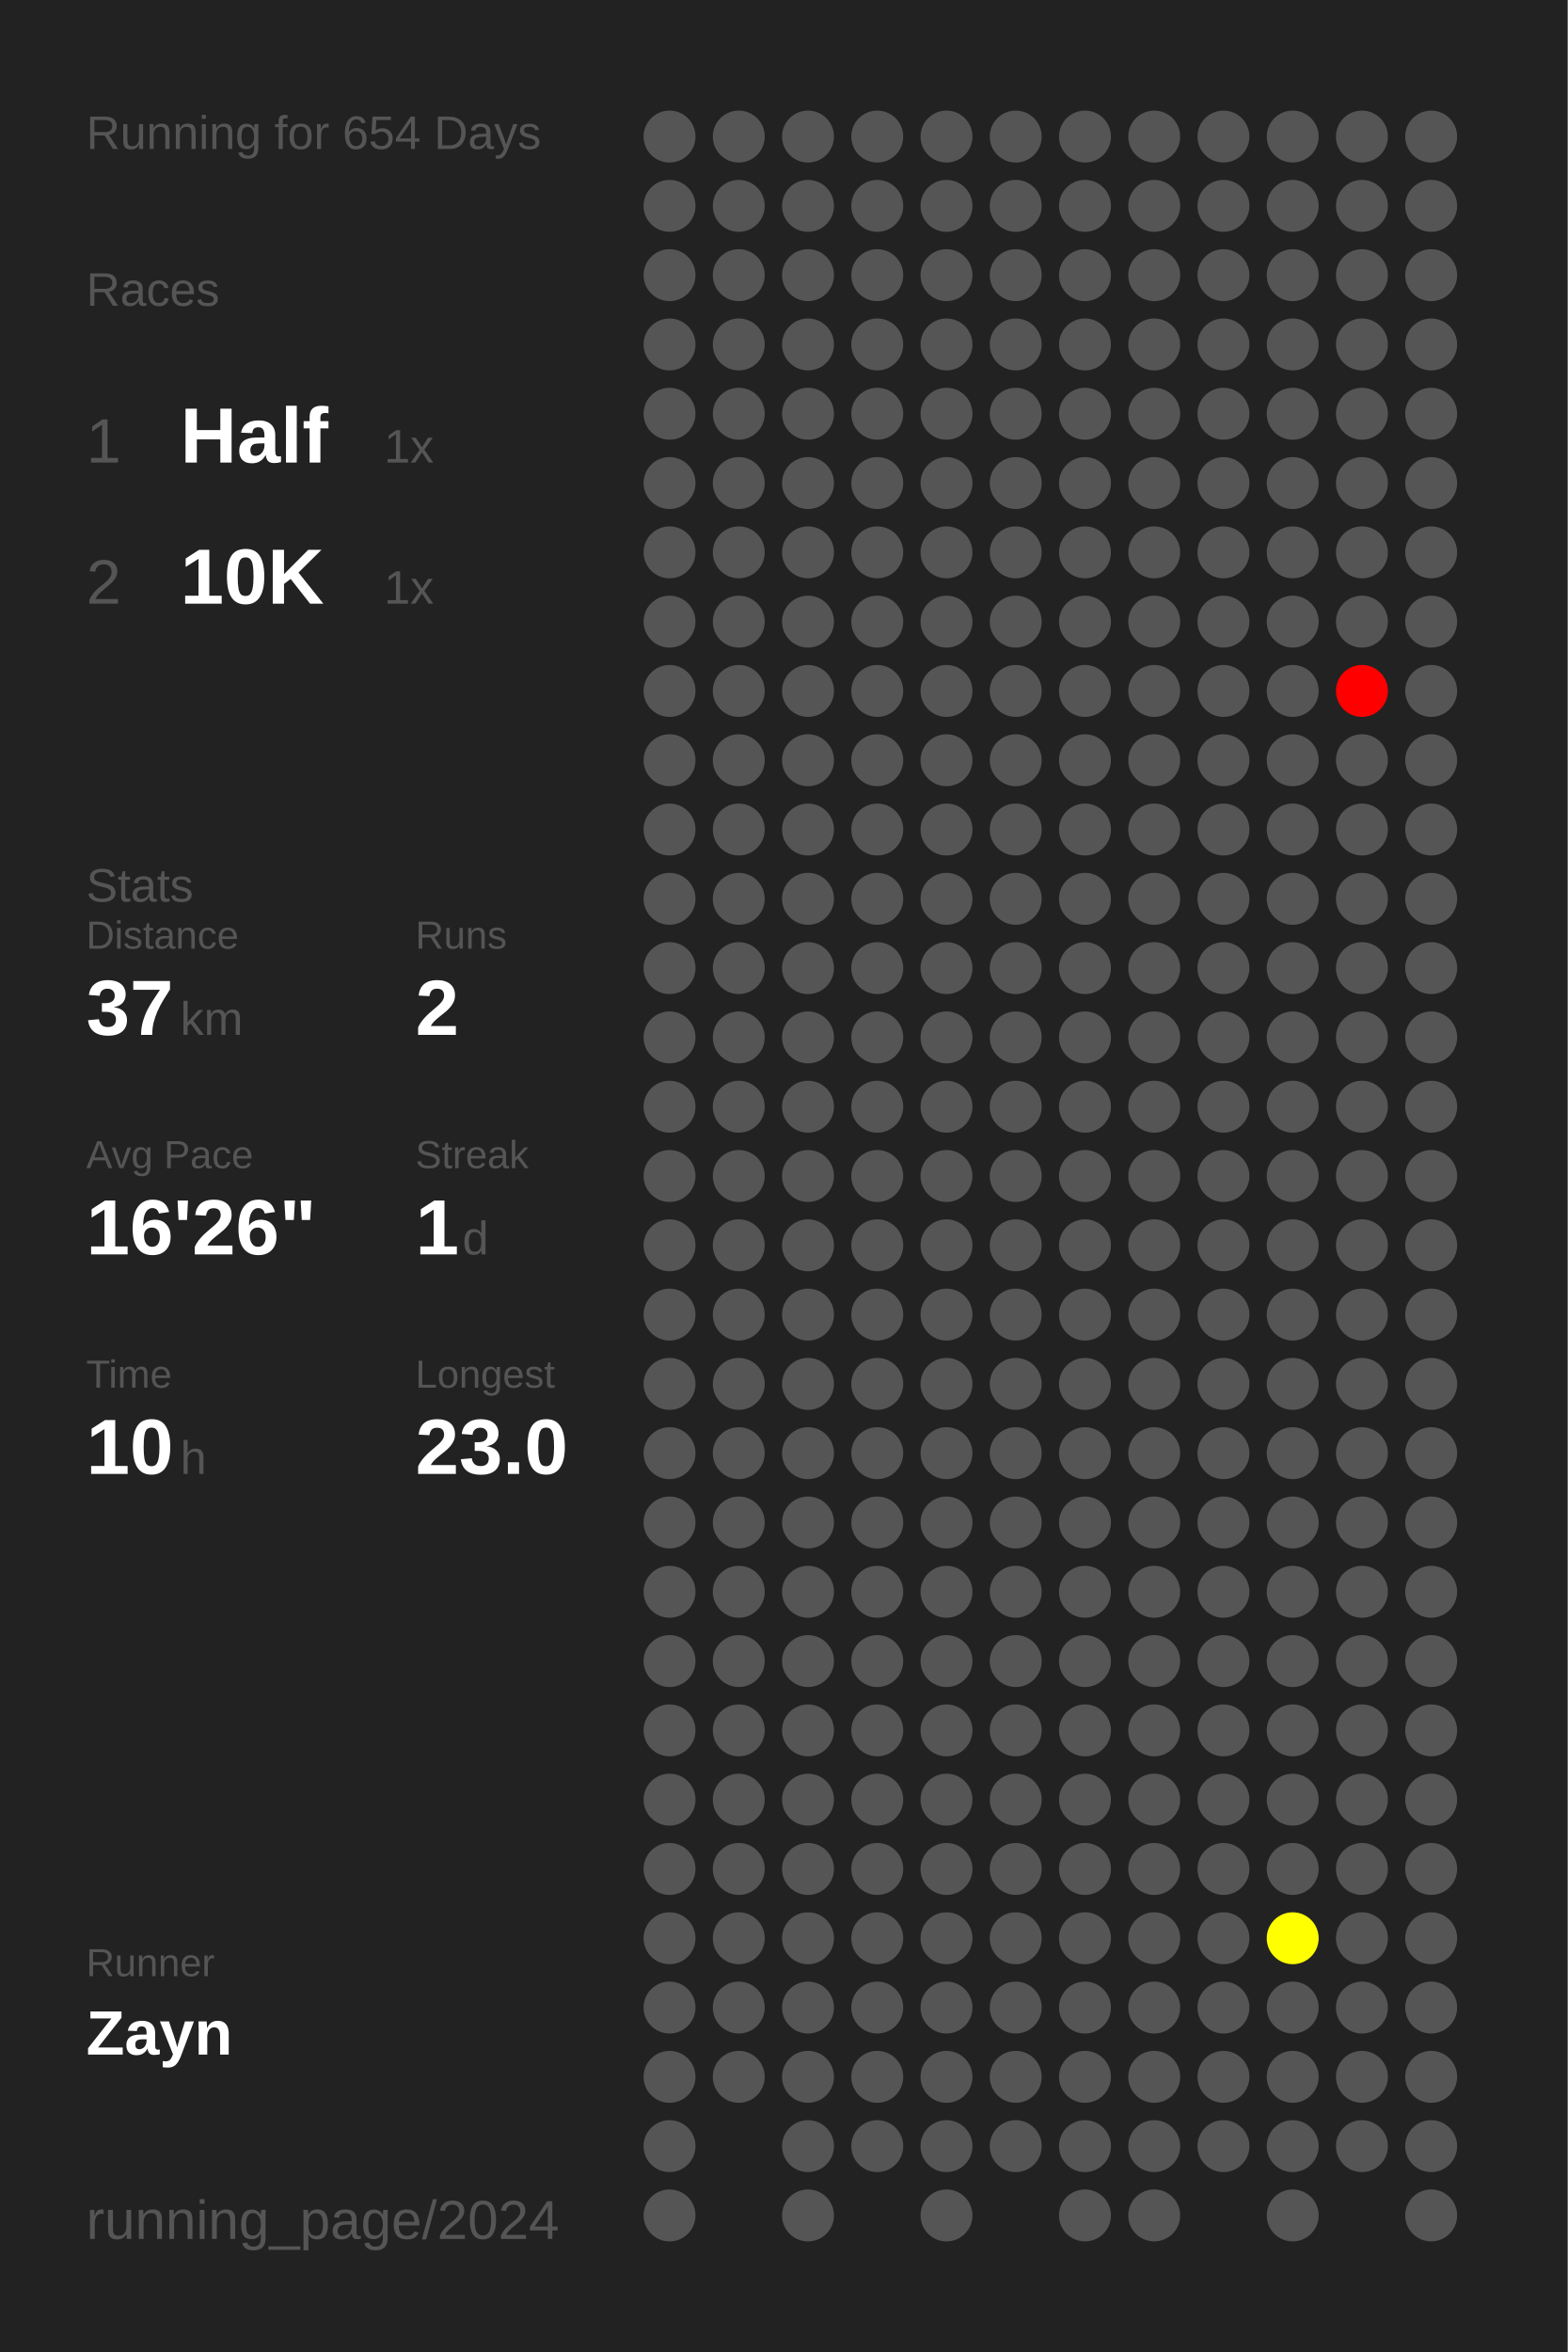
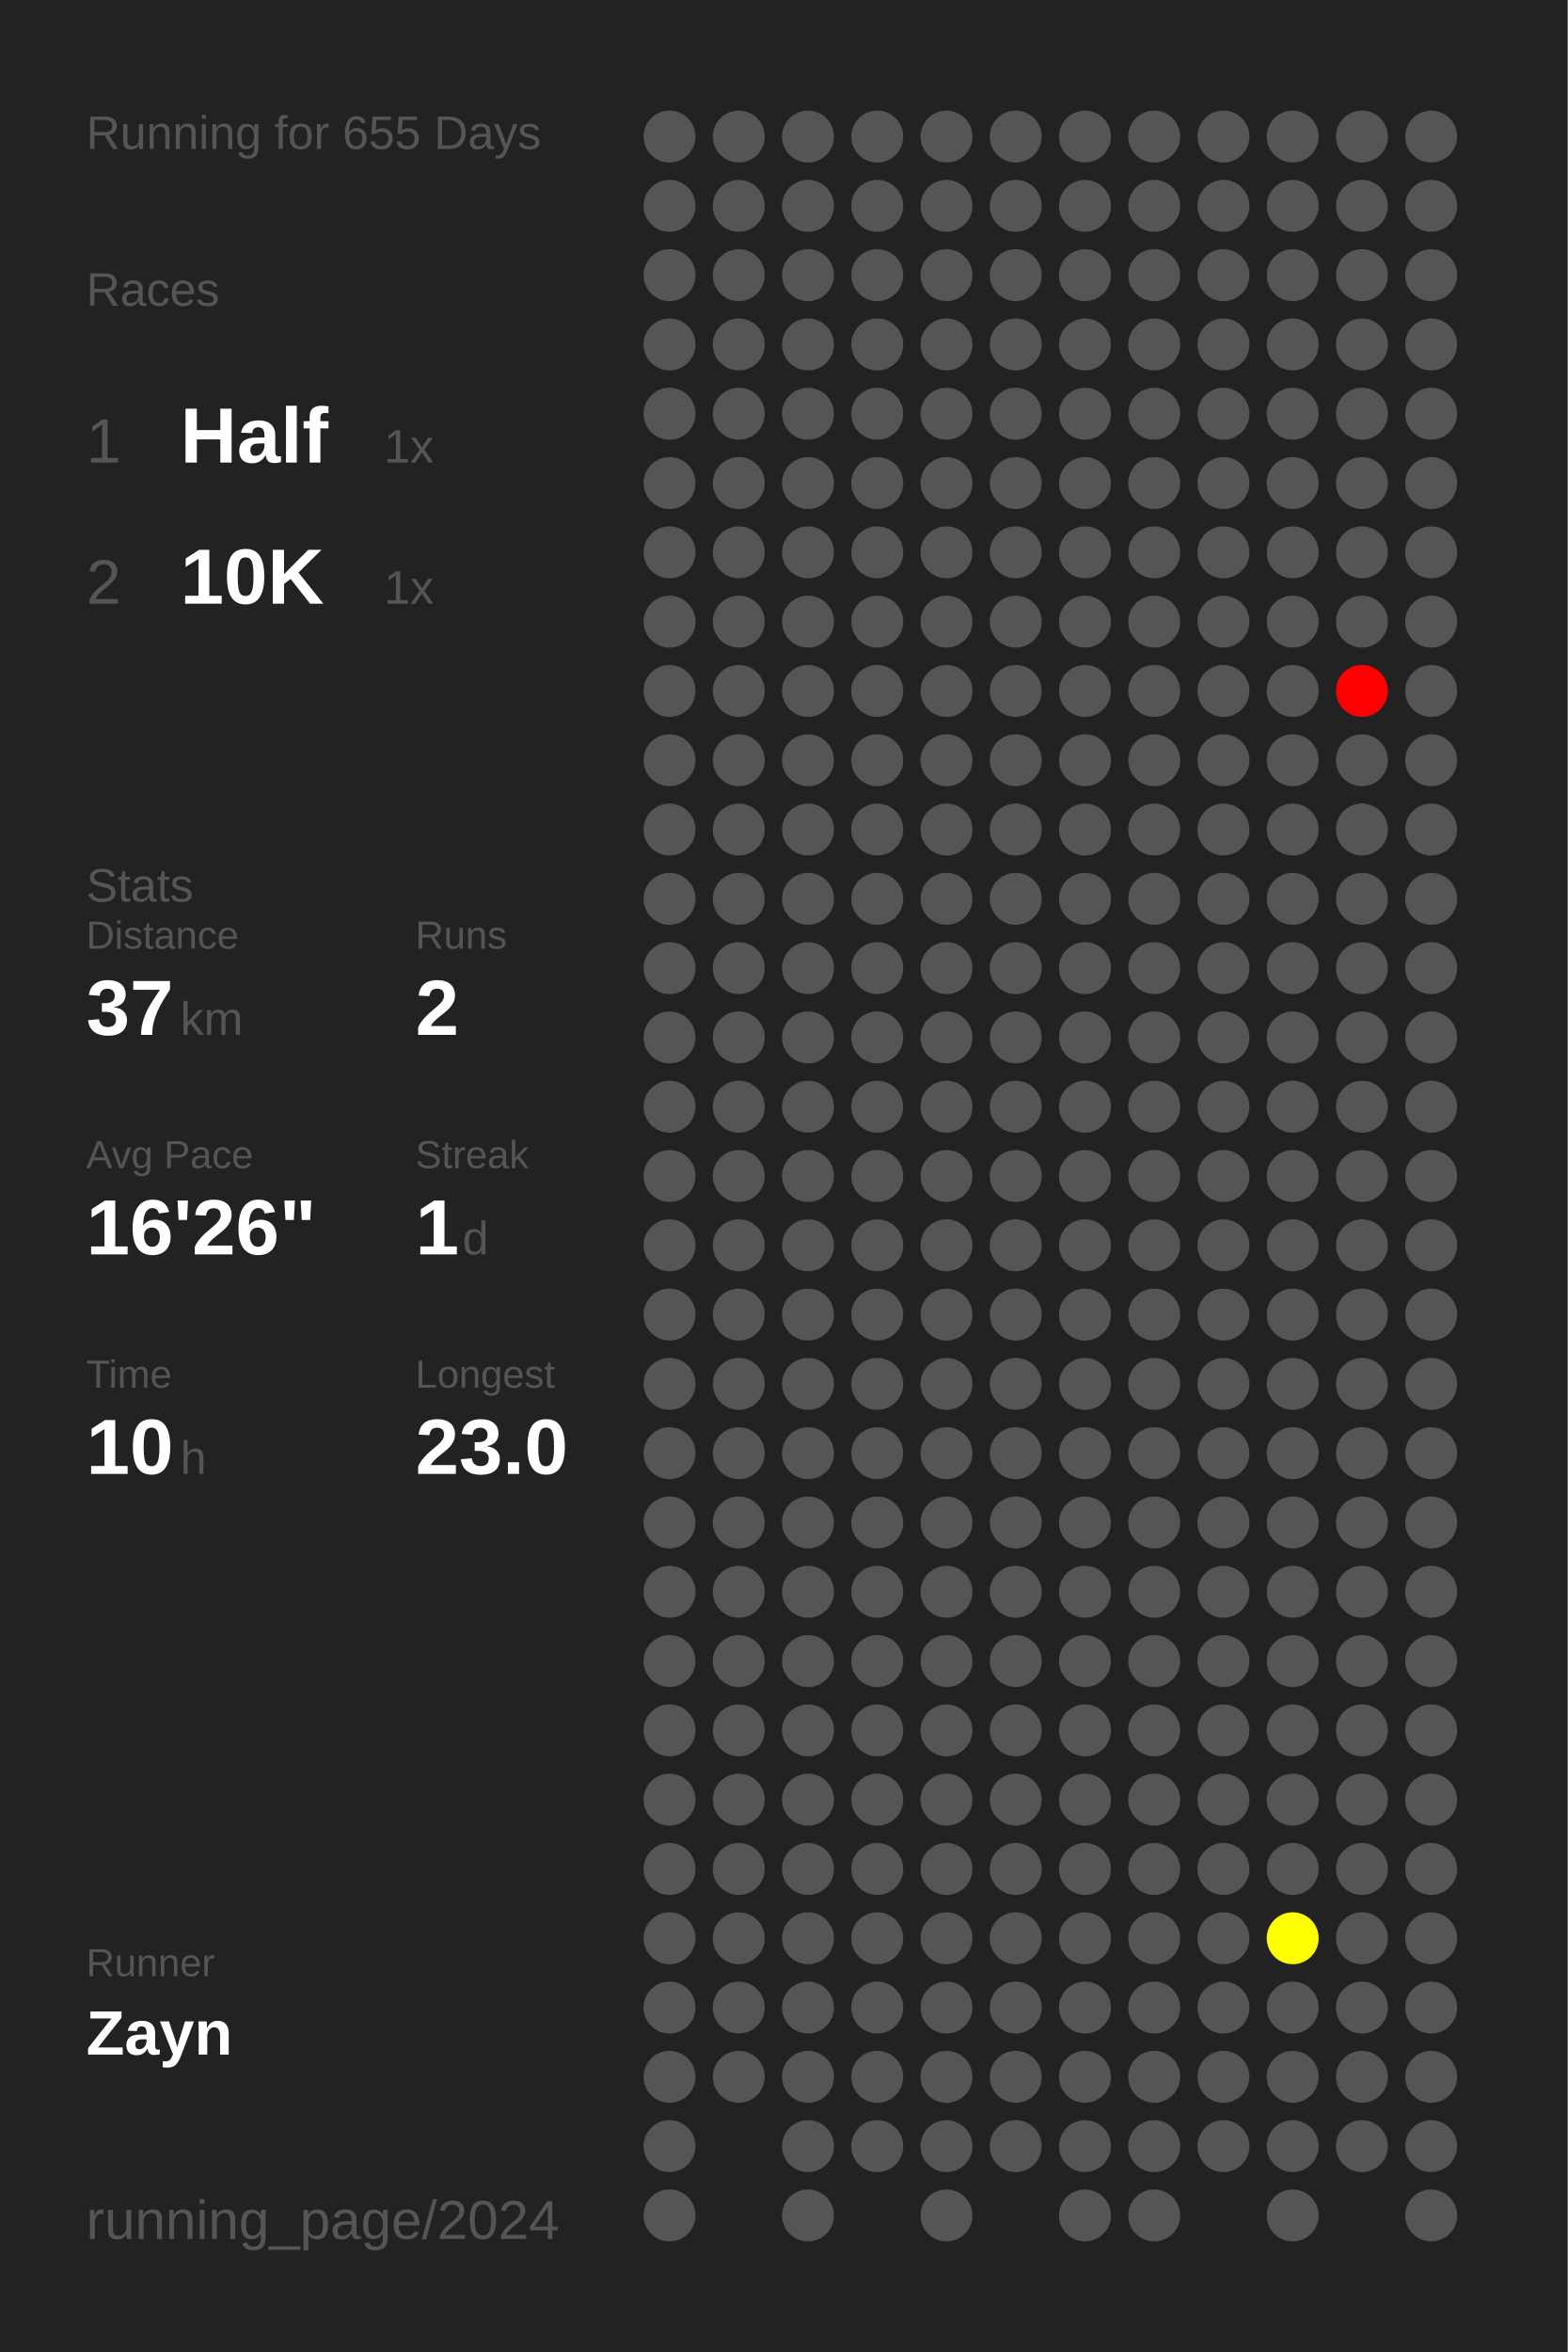
<svg xmlns="http://www.w3.org/2000/svg" baseProfile="full" height="300mm" version="1.1" viewBox="0,0,200,300" width="200mm">
  <defs />
  <rect fill="#222222" height="300" width="200" x="0" y="0" />
-   <text fill="#555555" style="font-size:6px; font-family:Arial;" x="11" y="19">Running for 654 Days</text>
+   <text fill="#555555" style="font-size:6px; font-family:Arial;" x="11" y="19">Running for 655 Days</text>
  <text fill="#555555" style="font-size:6px; font-family:Arial;" x="11" y="39">Races</text>
  <text fill="#555555" style="font-size:8px; font-family:Arial;" x="11" y="59">1</text>
  <text fill="#FFFFFF" style="font-size:10px; font-family:Arial; font-weight:bold;" x="23" y="59">Half</text>
  <text fill="#555555" style="font-size:6px; font-family:Arial;" x="49" y="59">1x</text>
  <text fill="#555555" style="font-size:8px; font-family:Arial;" x="11" y="77">2</text>
  <text fill="#FFFFFF" style="font-size:10px; font-family:Arial; font-weight:bold;" x="23" y="77">10K</text>
  <text fill="#555555" style="font-size:6px; font-family:Arial;" x="49" y="77">1x</text>
  <text fill="#555555" style="font-size:6px; font-family:Arial;" x="11" y="115">Stats</text>
  <text fill="#555555" style="font-size:5px; font-family:Arial;" x="11" y="121">Distance</text>
  <text fill="#FFFFFF" style="font-size:10px; font-family:Arial; font-weight:bold;" x="11" y="132">37</text>
  <text fill="#555555" style="font-size:6px; font-family:Arial;" x="23" y="132">km</text>
  <text fill="#555555" style="font-size:5px; font-family:Arial;" x="53" y="121">Runs</text>
  <text fill="#FFFFFF" style="font-size:10px; font-family:Arial; font-weight:bold;" x="53" y="132">2</text>
  <text fill="#555555" style="font-size:5px; font-family:Arial;" x="11" y="149">Avg Pace</text>
  <text fill="#FFFFFF" style="font-size:10px; font-family:Arial; font-weight:bold;" x="11" y="160">16'26"</text>
  <text fill="#555555" style="font-size:5px; font-family:Arial;" x="53" y="149">Streak</text>
  <text fill="#FFFFFF" style="font-size:10px; font-family:Arial; font-weight:bold;" x="53" y="160">1</text>
  <text fill="#555555" style="font-size:6px; font-family:Arial;" x="59" y="160">d</text>
  <text fill="#555555" style="font-size:5px; font-family:Arial;" x="11" y="177">Time</text>
  <text fill="#FFFFFF" style="font-size:10px; font-family:Arial; font-weight:bold;" x="11" y="188">10</text>
  <text fill="#555555" style="font-size:6px; font-family:Arial;" x="23" y="188">h</text>
  <text fill="#555555" style="font-size:5px; font-family:Arial;" x="53" y="177">Longest</text>
  <text fill="#FFFFFF" style="font-size:10px; font-family:Arial; font-weight:bold;" x="53" y="188">23.0</text>
  <text fill="#555555" style="font-size:5px; font-family:Arial;" x="11" y="252.065">Runner</text>
  <text fill="#FFFFFF" style="font-size:8px; font-family:Arial; font-weight:bold;" x="11" y="262.065">Zayn</text>
  <text fill="#555555" style="font-size:7px; font-family:Arial;" x="11" y="285.581">running_page/2024</text>
  <circle cx="85.417" cy="17.419" fill="#555555" r="3.312" />
  <circle cx="85.417" cy="26.258" fill="#555555" r="3.312" />
  <circle cx="85.417" cy="35.097" fill="#555555" r="3.312" />
  <circle cx="85.417" cy="43.935" fill="#555555" r="3.312" />
  <circle cx="85.417" cy="52.774" fill="#555555" r="3.312" />
  <circle cx="85.417" cy="61.613" fill="#555555" r="3.312" />
  <circle cx="85.417" cy="70.452" fill="#555555" r="3.312" />
  <circle cx="85.417" cy="79.29" fill="#555555" r="3.312" />
  <circle cx="85.417" cy="88.129" fill="#555555" r="3.312" />
  <circle cx="85.417" cy="96.968" fill="#555555" r="3.312" />
  <circle cx="85.417" cy="105.806" fill="#555555" r="3.312" />
  <circle cx="85.417" cy="114.645" fill="#555555" r="3.312" />
  <circle cx="85.417" cy="123.484" fill="#555555" r="3.312" />
  <circle cx="85.417" cy="132.323" fill="#555555" r="3.312" />
  <circle cx="85.417" cy="141.161" fill="#555555" r="3.312" />
  <circle cx="85.417" cy="150" fill="#555555" r="3.312" />
  <circle cx="85.417" cy="158.839" fill="#555555" r="3.312" />
  <circle cx="85.417" cy="167.677" fill="#555555" r="3.312" />
  <circle cx="85.417" cy="176.516" fill="#555555" r="3.312" />
  <circle cx="85.417" cy="185.355" fill="#555555" r="3.312" />
  <circle cx="85.417" cy="194.194" fill="#555555" r="3.312" />
  <circle cx="85.417" cy="203.032" fill="#555555" r="3.312" />
  <circle cx="85.417" cy="211.871" fill="#555555" r="3.312" />
  <circle cx="85.417" cy="220.71" fill="#555555" r="3.312" />
  <circle cx="85.417" cy="229.548" fill="#555555" r="3.312" />
  <circle cx="85.417" cy="238.387" fill="#555555" r="3.312" />
  <circle cx="85.417" cy="247.226" fill="#555555" r="3.312" />
  <circle cx="85.417" cy="256.065" fill="#555555" r="3.312" />
  <circle cx="85.417" cy="264.903" fill="#555555" r="3.312" />
  <circle cx="85.417" cy="273.742" fill="#555555" r="3.312" />
  <circle cx="85.417" cy="282.581" fill="#555555" r="3.312" />
  <circle cx="94.25" cy="17.419" fill="#555555" r="3.312" />
  <circle cx="94.25" cy="26.258" fill="#555555" r="3.312" />
  <circle cx="94.25" cy="35.097" fill="#555555" r="3.312" />
  <circle cx="94.25" cy="43.935" fill="#555555" r="3.312" />
  <circle cx="94.25" cy="52.774" fill="#555555" r="3.312" />
  <circle cx="94.25" cy="61.613" fill="#555555" r="3.312" />
  <circle cx="94.25" cy="70.452" fill="#555555" r="3.312" />
  <circle cx="94.25" cy="79.29" fill="#555555" r="3.312" />
  <circle cx="94.25" cy="88.129" fill="#555555" r="3.312" />
  <circle cx="94.25" cy="96.968" fill="#555555" r="3.312" />
  <circle cx="94.25" cy="105.806" fill="#555555" r="3.312" />
  <circle cx="94.25" cy="114.645" fill="#555555" r="3.312" />
  <circle cx="94.25" cy="123.484" fill="#555555" r="3.312" />
  <circle cx="94.25" cy="132.323" fill="#555555" r="3.312" />
  <circle cx="94.25" cy="141.161" fill="#555555" r="3.312" />
  <circle cx="94.25" cy="150" fill="#555555" r="3.312" />
  <circle cx="94.25" cy="158.839" fill="#555555" r="3.312" />
  <circle cx="94.25" cy="167.677" fill="#555555" r="3.312" />
  <circle cx="94.25" cy="176.516" fill="#555555" r="3.312" />
  <circle cx="94.25" cy="185.355" fill="#555555" r="3.312" />
  <circle cx="94.25" cy="194.194" fill="#555555" r="3.312" />
  <circle cx="94.25" cy="203.032" fill="#555555" r="3.312" />
  <circle cx="94.25" cy="211.871" fill="#555555" r="3.312" />
  <circle cx="94.25" cy="220.71" fill="#555555" r="3.312" />
  <circle cx="94.25" cy="229.548" fill="#555555" r="3.312" />
  <circle cx="94.25" cy="238.387" fill="#555555" r="3.312" />
  <circle cx="94.25" cy="247.226" fill="#555555" r="3.312" />
  <circle cx="94.25" cy="256.065" fill="#555555" r="3.312" />
  <circle cx="94.25" cy="264.903" fill="#555555" r="3.312" />
  <circle cx="103.083" cy="17.419" fill="#555555" r="3.312" />
  <circle cx="103.083" cy="26.258" fill="#555555" r="3.312" />
  <circle cx="103.083" cy="35.097" fill="#555555" r="3.312" />
  <circle cx="103.083" cy="43.935" fill="#555555" r="3.312" />
  <circle cx="103.083" cy="52.774" fill="#555555" r="3.312" />
  <circle cx="103.083" cy="61.613" fill="#555555" r="3.312" />
  <circle cx="103.083" cy="70.452" fill="#555555" r="3.312" />
  <circle cx="103.083" cy="79.29" fill="#555555" r="3.312" />
  <circle cx="103.083" cy="88.129" fill="#555555" r="3.312" />
  <circle cx="103.083" cy="96.968" fill="#555555" r="3.312" />
  <circle cx="103.083" cy="105.806" fill="#555555" r="3.312" />
  <circle cx="103.083" cy="114.645" fill="#555555" r="3.312" />
  <circle cx="103.083" cy="123.484" fill="#555555" r="3.312" />
  <circle cx="103.083" cy="132.323" fill="#555555" r="3.312" />
  <circle cx="103.083" cy="141.161" fill="#555555" r="3.312" />
  <circle cx="103.083" cy="150" fill="#555555" r="3.312" />
  <circle cx="103.083" cy="158.839" fill="#555555" r="3.312" />
  <circle cx="103.083" cy="167.677" fill="#555555" r="3.312" />
  <circle cx="103.083" cy="176.516" fill="#555555" r="3.312" />
  <circle cx="103.083" cy="185.355" fill="#555555" r="3.312" />
  <circle cx="103.083" cy="194.194" fill="#555555" r="3.312" />
  <circle cx="103.083" cy="203.032" fill="#555555" r="3.312" />
  <circle cx="103.083" cy="211.871" fill="#555555" r="3.312" />
  <circle cx="103.083" cy="220.71" fill="#555555" r="3.312" />
  <circle cx="103.083" cy="229.548" fill="#555555" r="3.312" />
  <circle cx="103.083" cy="238.387" fill="#555555" r="3.312" />
  <circle cx="103.083" cy="247.226" fill="#555555" r="3.312" />
  <circle cx="103.083" cy="256.065" fill="#555555" r="3.312" />
  <circle cx="103.083" cy="264.903" fill="#555555" r="3.312" />
  <circle cx="103.083" cy="273.742" fill="#555555" r="3.312" />
  <circle cx="103.083" cy="282.581" fill="#555555" r="3.312" />
  <circle cx="111.917" cy="17.419" fill="#555555" r="3.312" />
  <circle cx="111.917" cy="26.258" fill="#555555" r="3.312" />
  <circle cx="111.917" cy="35.097" fill="#555555" r="3.312" />
  <circle cx="111.917" cy="43.935" fill="#555555" r="3.312" />
  <circle cx="111.917" cy="52.774" fill="#555555" r="3.312" />
  <circle cx="111.917" cy="61.613" fill="#555555" r="3.312" />
  <circle cx="111.917" cy="70.452" fill="#555555" r="3.312" />
  <circle cx="111.917" cy="79.29" fill="#555555" r="3.312" />
  <circle cx="111.917" cy="88.129" fill="#555555" r="3.312" />
  <circle cx="111.917" cy="96.968" fill="#555555" r="3.312" />
  <circle cx="111.917" cy="105.806" fill="#555555" r="3.312" />
  <circle cx="111.917" cy="114.645" fill="#555555" r="3.312" />
  <circle cx="111.917" cy="123.484" fill="#555555" r="3.312" />
  <circle cx="111.917" cy="132.323" fill="#555555" r="3.312" />
  <circle cx="111.917" cy="141.161" fill="#555555" r="3.312" />
  <circle cx="111.917" cy="150" fill="#555555" r="3.312" />
  <circle cx="111.917" cy="158.839" fill="#555555" r="3.312" />
  <circle cx="111.917" cy="167.677" fill="#555555" r="3.312" />
  <circle cx="111.917" cy="176.516" fill="#555555" r="3.312" />
  <circle cx="111.917" cy="185.355" fill="#555555" r="3.312" />
  <circle cx="111.917" cy="194.194" fill="#555555" r="3.312" />
  <circle cx="111.917" cy="203.032" fill="#555555" r="3.312" />
  <circle cx="111.917" cy="211.871" fill="#555555" r="3.312" />
  <circle cx="111.917" cy="220.71" fill="#555555" r="3.312" />
  <circle cx="111.917" cy="229.548" fill="#555555" r="3.312" />
  <circle cx="111.917" cy="238.387" fill="#555555" r="3.312" />
  <circle cx="111.917" cy="247.226" fill="#555555" r="3.312" />
  <circle cx="111.917" cy="256.065" fill="#555555" r="3.312" />
  <circle cx="111.917" cy="264.903" fill="#555555" r="3.312" />
  <circle cx="111.917" cy="273.742" fill="#555555" r="3.312" />
  <circle cx="120.75" cy="17.419" fill="#555555" r="3.312" />
  <circle cx="120.75" cy="26.258" fill="#555555" r="3.312" />
  <circle cx="120.75" cy="35.097" fill="#555555" r="3.312" />
  <circle cx="120.75" cy="43.935" fill="#555555" r="3.312" />
  <circle cx="120.75" cy="52.774" fill="#555555" r="3.312" />
  <circle cx="120.75" cy="61.613" fill="#555555" r="3.312" />
  <circle cx="120.75" cy="70.452" fill="#555555" r="3.312" />
  <circle cx="120.75" cy="79.29" fill="#555555" r="3.312" />
  <circle cx="120.75" cy="88.129" fill="#555555" r="3.312" />
  <circle cx="120.75" cy="96.968" fill="#555555" r="3.312" />
  <circle cx="120.75" cy="105.806" fill="#555555" r="3.312" />
  <circle cx="120.75" cy="114.645" fill="#555555" r="3.312" />
  <circle cx="120.75" cy="123.484" fill="#555555" r="3.312" />
  <circle cx="120.75" cy="132.323" fill="#555555" r="3.312" />
  <circle cx="120.75" cy="141.161" fill="#555555" r="3.312" />
  <circle cx="120.75" cy="150" fill="#555555" r="3.312" />
  <circle cx="120.75" cy="158.839" fill="#555555" r="3.312" />
  <circle cx="120.75" cy="167.677" fill="#555555" r="3.312" />
  <circle cx="120.75" cy="176.516" fill="#555555" r="3.312" />
  <circle cx="120.75" cy="185.355" fill="#555555" r="3.312" />
  <circle cx="120.75" cy="194.194" fill="#555555" r="3.312" />
  <circle cx="120.75" cy="203.032" fill="#555555" r="3.312" />
  <circle cx="120.75" cy="211.871" fill="#555555" r="3.312" />
  <circle cx="120.75" cy="220.71" fill="#555555" r="3.312" />
  <circle cx="120.75" cy="229.548" fill="#555555" r="3.312" />
  <circle cx="120.75" cy="238.387" fill="#555555" r="3.312" />
  <circle cx="120.75" cy="247.226" fill="#555555" r="3.312" />
  <circle cx="120.75" cy="256.065" fill="#555555" r="3.312" />
  <circle cx="120.75" cy="264.903" fill="#555555" r="3.312" />
  <circle cx="120.75" cy="273.742" fill="#555555" r="3.312" />
  <circle cx="120.75" cy="282.581" fill="#555555" r="3.312" />
  <circle cx="129.583" cy="17.419" fill="#555555" r="3.312" />
  <circle cx="129.583" cy="26.258" fill="#555555" r="3.312" />
  <circle cx="129.583" cy="35.097" fill="#555555" r="3.312" />
  <circle cx="129.583" cy="43.935" fill="#555555" r="3.312" />
  <circle cx="129.583" cy="52.774" fill="#555555" r="3.312" />
  <circle cx="129.583" cy="61.613" fill="#555555" r="3.312" />
  <circle cx="129.583" cy="70.452" fill="#555555" r="3.312" />
  <circle cx="129.583" cy="79.29" fill="#555555" r="3.312" />
  <circle cx="129.583" cy="88.129" fill="#555555" r="3.312" />
  <circle cx="129.583" cy="96.968" fill="#555555" r="3.312" />
  <circle cx="129.583" cy="105.806" fill="#555555" r="3.312" />
  <circle cx="129.583" cy="114.645" fill="#555555" r="3.312" />
  <circle cx="129.583" cy="123.484" fill="#555555" r="3.312" />
  <circle cx="129.583" cy="132.323" fill="#555555" r="3.312" />
  <circle cx="129.583" cy="141.161" fill="#555555" r="3.312" />
  <circle cx="129.583" cy="150" fill="#555555" r="3.312" />
  <circle cx="129.583" cy="158.839" fill="#555555" r="3.312" />
  <circle cx="129.583" cy="167.677" fill="#555555" r="3.312" />
  <circle cx="129.583" cy="176.516" fill="#555555" r="3.312" />
  <circle cx="129.583" cy="185.355" fill="#555555" r="3.312" />
  <circle cx="129.583" cy="194.194" fill="#555555" r="3.312" />
  <circle cx="129.583" cy="203.032" fill="#555555" r="3.312" />
  <circle cx="129.583" cy="211.871" fill="#555555" r="3.312" />
  <circle cx="129.583" cy="220.71" fill="#555555" r="3.312" />
  <circle cx="129.583" cy="229.548" fill="#555555" r="3.312" />
  <circle cx="129.583" cy="238.387" fill="#555555" r="3.312" />
  <circle cx="129.583" cy="247.226" fill="#555555" r="3.312" />
  <circle cx="129.583" cy="256.065" fill="#555555" r="3.312" />
  <circle cx="129.583" cy="264.903" fill="#555555" r="3.312" />
  <circle cx="129.583" cy="273.742" fill="#555555" r="3.312" />
  <circle cx="138.417" cy="17.419" fill="#555555" r="3.312" />
  <circle cx="138.417" cy="26.258" fill="#555555" r="3.312" />
  <circle cx="138.417" cy="35.097" fill="#555555" r="3.312" />
  <circle cx="138.417" cy="43.935" fill="#555555" r="3.312" />
  <circle cx="138.417" cy="52.774" fill="#555555" r="3.312" />
  <circle cx="138.417" cy="61.613" fill="#555555" r="3.312" />
  <circle cx="138.417" cy="70.452" fill="#555555" r="3.312" />
  <circle cx="138.417" cy="79.29" fill="#555555" r="3.312" />
  <circle cx="138.417" cy="88.129" fill="#555555" r="3.312" />
  <circle cx="138.417" cy="96.968" fill="#555555" r="3.312" />
  <circle cx="138.417" cy="105.806" fill="#555555" r="3.312" />
  <circle cx="138.417" cy="114.645" fill="#555555" r="3.312" />
  <circle cx="138.417" cy="123.484" fill="#555555" r="3.312" />
  <circle cx="138.417" cy="132.323" fill="#555555" r="3.312" />
  <circle cx="138.417" cy="141.161" fill="#555555" r="3.312" />
  <circle cx="138.417" cy="150" fill="#555555" r="3.312" />
  <circle cx="138.417" cy="158.839" fill="#555555" r="3.312" />
  <circle cx="138.417" cy="167.677" fill="#555555" r="3.312" />
  <circle cx="138.417" cy="176.516" fill="#555555" r="3.312" />
  <circle cx="138.417" cy="185.355" fill="#555555" r="3.312" />
  <circle cx="138.417" cy="194.194" fill="#555555" r="3.312" />
  <circle cx="138.417" cy="203.032" fill="#555555" r="3.312" />
  <circle cx="138.417" cy="211.871" fill="#555555" r="3.312" />
  <circle cx="138.417" cy="220.71" fill="#555555" r="3.312" />
  <circle cx="138.417" cy="229.548" fill="#555555" r="3.312" />
  <circle cx="138.417" cy="238.387" fill="#555555" r="3.312" />
  <circle cx="138.417" cy="247.226" fill="#555555" r="3.312" />
  <circle cx="138.417" cy="256.065" fill="#555555" r="3.312" />
  <circle cx="138.417" cy="264.903" fill="#555555" r="3.312" />
  <circle cx="138.417" cy="273.742" fill="#555555" r="3.312" />
  <circle cx="138.417" cy="282.581" fill="#555555" r="3.312" />
  <circle cx="147.25" cy="17.419" fill="#555555" r="3.312" />
  <circle cx="147.25" cy="26.258" fill="#555555" r="3.312" />
  <circle cx="147.25" cy="35.097" fill="#555555" r="3.312" />
  <circle cx="147.25" cy="43.935" fill="#555555" r="3.312" />
  <circle cx="147.25" cy="52.774" fill="#555555" r="3.312" />
  <circle cx="147.25" cy="61.613" fill="#555555" r="3.312" />
  <circle cx="147.25" cy="70.452" fill="#555555" r="3.312" />
  <circle cx="147.25" cy="79.29" fill="#555555" r="3.312" />
  <circle cx="147.25" cy="88.129" fill="#555555" r="3.312" />
  <circle cx="147.25" cy="96.968" fill="#555555" r="3.312" />
  <circle cx="147.25" cy="105.806" fill="#555555" r="3.312" />
  <circle cx="147.25" cy="114.645" fill="#555555" r="3.312" />
  <circle cx="147.25" cy="123.484" fill="#555555" r="3.312" />
  <circle cx="147.25" cy="132.323" fill="#555555" r="3.312" />
  <circle cx="147.25" cy="141.161" fill="#555555" r="3.312" />
  <circle cx="147.25" cy="150" fill="#555555" r="3.312" />
  <circle cx="147.25" cy="158.839" fill="#555555" r="3.312" />
  <circle cx="147.25" cy="167.677" fill="#555555" r="3.312" />
  <circle cx="147.25" cy="176.516" fill="#555555" r="3.312" />
  <circle cx="147.25" cy="185.355" fill="#555555" r="3.312" />
  <circle cx="147.25" cy="194.194" fill="#555555" r="3.312" />
  <circle cx="147.25" cy="203.032" fill="#555555" r="3.312" />
  <circle cx="147.25" cy="211.871" fill="#555555" r="3.312" />
  <circle cx="147.25" cy="220.71" fill="#555555" r="3.312" />
  <circle cx="147.25" cy="229.548" fill="#555555" r="3.312" />
  <circle cx="147.25" cy="238.387" fill="#555555" r="3.312" />
  <circle cx="147.25" cy="247.226" fill="#555555" r="3.312" />
  <circle cx="147.25" cy="256.065" fill="#555555" r="3.312" />
  <circle cx="147.25" cy="264.903" fill="#555555" r="3.312" />
  <circle cx="147.25" cy="273.742" fill="#555555" r="3.312" />
  <circle cx="147.25" cy="282.581" fill="#555555" r="3.312" />
  <circle cx="156.083" cy="17.419" fill="#555555" r="3.312" />
  <circle cx="156.083" cy="26.258" fill="#555555" r="3.312" />
  <circle cx="156.083" cy="35.097" fill="#555555" r="3.312" />
  <circle cx="156.083" cy="43.935" fill="#555555" r="3.312" />
  <circle cx="156.083" cy="52.774" fill="#555555" r="3.312" />
  <circle cx="156.083" cy="61.613" fill="#555555" r="3.312" />
  <circle cx="156.083" cy="70.452" fill="#555555" r="3.312" />
  <circle cx="156.083" cy="79.29" fill="#555555" r="3.312" />
  <circle cx="156.083" cy="88.129" fill="#555555" r="3.312" />
  <circle cx="156.083" cy="96.968" fill="#555555" r="3.312" />
  <circle cx="156.083" cy="105.806" fill="#555555" r="3.312" />
  <circle cx="156.083" cy="114.645" fill="#555555" r="3.312" />
  <circle cx="156.083" cy="123.484" fill="#555555" r="3.312" />
  <circle cx="156.083" cy="132.323" fill="#555555" r="3.312" />
  <circle cx="156.083" cy="141.161" fill="#555555" r="3.312" />
  <circle cx="156.083" cy="150" fill="#555555" r="3.312" />
  <circle cx="156.083" cy="158.839" fill="#555555" r="3.312" />
  <circle cx="156.083" cy="167.677" fill="#555555" r="3.312" />
  <circle cx="156.083" cy="176.516" fill="#555555" r="3.312" />
  <circle cx="156.083" cy="185.355" fill="#555555" r="3.312" />
  <circle cx="156.083" cy="194.194" fill="#555555" r="3.312" />
  <circle cx="156.083" cy="203.032" fill="#555555" r="3.312" />
  <circle cx="156.083" cy="211.871" fill="#555555" r="3.312" />
  <circle cx="156.083" cy="220.71" fill="#555555" r="3.312" />
  <circle cx="156.083" cy="229.548" fill="#555555" r="3.312" />
  <circle cx="156.083" cy="238.387" fill="#555555" r="3.312" />
  <circle cx="156.083" cy="247.226" fill="#555555" r="3.312" />
  <circle cx="156.083" cy="256.065" fill="#555555" r="3.312" />
  <circle cx="156.083" cy="264.903" fill="#555555" r="3.312" />
  <circle cx="156.083" cy="273.742" fill="#555555" r="3.312" />
  <circle cx="164.917" cy="17.419" fill="#555555" r="3.312" />
  <circle cx="164.917" cy="26.258" fill="#555555" r="3.312" />
  <circle cx="164.917" cy="35.097" fill="#555555" r="3.312" />
  <circle cx="164.917" cy="43.935" fill="#555555" r="3.312" />
  <circle cx="164.917" cy="52.774" fill="#555555" r="3.312" />
  <circle cx="164.917" cy="61.613" fill="#555555" r="3.312" />
  <circle cx="164.917" cy="70.452" fill="#555555" r="3.312" />
  <circle cx="164.917" cy="79.29" fill="#555555" r="3.312" />
  <circle cx="164.917" cy="88.129" fill="#555555" r="3.312" />
  <circle cx="164.917" cy="96.968" fill="#555555" r="3.312" />
  <circle cx="164.917" cy="105.806" fill="#555555" r="3.312" />
  <circle cx="164.917" cy="114.645" fill="#555555" r="3.312" />
  <circle cx="164.917" cy="123.484" fill="#555555" r="3.312" />
  <circle cx="164.917" cy="132.323" fill="#555555" r="3.312" />
  <circle cx="164.917" cy="141.161" fill="#555555" r="3.312" />
  <circle cx="164.917" cy="150" fill="#555555" r="3.312" />
  <circle cx="164.917" cy="158.839" fill="#555555" r="3.312" />
  <circle cx="164.917" cy="167.677" fill="#555555" r="3.312" />
  <circle cx="164.917" cy="176.516" fill="#555555" r="3.312" />
  <circle cx="164.917" cy="185.355" fill="#555555" r="3.312" />
  <circle cx="164.917" cy="194.194" fill="#555555" r="3.312" />
  <circle cx="164.917" cy="203.032" fill="#555555" r="3.312" />
  <circle cx="164.917" cy="211.871" fill="#555555" r="3.312" />
  <circle cx="164.917" cy="220.71" fill="#555555" r="3.312" />
  <circle cx="164.917" cy="229.548" fill="#555555" r="3.312" />
  <circle cx="164.917" cy="238.387" fill="#555555" r="3.312" />
  <circle cx="164.917" cy="247.226" fill="yellow" r="3.312" />
  <circle cx="164.917" cy="256.065" fill="#555555" r="3.312" />
  <circle cx="164.917" cy="264.903" fill="#555555" r="3.312" />
  <circle cx="164.917" cy="273.742" fill="#555555" r="3.312" />
  <circle cx="164.917" cy="282.581" fill="#555555" r="3.312" />
  <circle cx="173.75" cy="17.419" fill="#555555" r="3.312" />
  <circle cx="173.75" cy="26.258" fill="#555555" r="3.312" />
  <circle cx="173.75" cy="35.097" fill="#555555" r="3.312" />
  <circle cx="173.75" cy="43.935" fill="#555555" r="3.312" />
  <circle cx="173.75" cy="52.774" fill="#555555" r="3.312" />
  <circle cx="173.75" cy="61.613" fill="#555555" r="3.312" />
  <circle cx="173.75" cy="70.452" fill="#555555" r="3.312" />
  <circle cx="173.75" cy="79.29" fill="#555555" r="3.312" />
  <circle cx="173.75" cy="88.129" fill="red" r="3.312" />
  <circle cx="173.75" cy="96.968" fill="#555555" r="3.312" />
  <circle cx="173.75" cy="105.806" fill="#555555" r="3.312" />
  <circle cx="173.75" cy="114.645" fill="#555555" r="3.312" />
  <circle cx="173.75" cy="123.484" fill="#555555" r="3.312" />
  <circle cx="173.75" cy="132.323" fill="#555555" r="3.312" />
  <circle cx="173.75" cy="141.161" fill="#555555" r="3.312" />
  <circle cx="173.75" cy="150" fill="#555555" r="3.312" />
  <circle cx="173.75" cy="158.839" fill="#555555" r="3.312" />
  <circle cx="173.75" cy="167.677" fill="#555555" r="3.312" />
  <circle cx="173.75" cy="176.516" fill="#555555" r="3.312" />
  <circle cx="173.75" cy="185.355" fill="#555555" r="3.312" />
  <circle cx="173.75" cy="194.194" fill="#555555" r="3.312" />
  <circle cx="173.75" cy="203.032" fill="#555555" r="3.312" />
  <circle cx="173.75" cy="211.871" fill="#555555" r="3.312" />
  <circle cx="173.75" cy="220.71" fill="#555555" r="3.312" />
  <circle cx="173.75" cy="229.548" fill="#555555" r="3.312" />
  <circle cx="173.75" cy="238.387" fill="#555555" r="3.312" />
  <circle cx="173.75" cy="247.226" fill="#555555" r="3.312" />
  <circle cx="173.75" cy="256.065" fill="#555555" r="3.312" />
  <circle cx="173.75" cy="264.903" fill="#555555" r="3.312" />
  <circle cx="173.75" cy="273.742" fill="#555555" r="3.312" />
  <circle cx="182.583" cy="17.419" fill="#555555" r="3.312" />
  <circle cx="182.583" cy="26.258" fill="#555555" r="3.312" />
  <circle cx="182.583" cy="35.097" fill="#555555" r="3.312" />
  <circle cx="182.583" cy="43.935" fill="#555555" r="3.312" />
  <circle cx="182.583" cy="52.774" fill="#555555" r="3.312" />
  <circle cx="182.583" cy="61.613" fill="#555555" r="3.312" />
  <circle cx="182.583" cy="70.452" fill="#555555" r="3.312" />
  <circle cx="182.583" cy="79.29" fill="#555555" r="3.312" />
  <circle cx="182.583" cy="88.129" fill="#555555" r="3.312" />
  <circle cx="182.583" cy="96.968" fill="#555555" r="3.312" />
  <circle cx="182.583" cy="105.806" fill="#555555" r="3.312" />
  <circle cx="182.583" cy="114.645" fill="#555555" r="3.312" />
  <circle cx="182.583" cy="123.484" fill="#555555" r="3.312" />
  <circle cx="182.583" cy="132.323" fill="#555555" r="3.312" />
  <circle cx="182.583" cy="141.161" fill="#555555" r="3.312" />
  <circle cx="182.583" cy="150" fill="#555555" r="3.312" />
  <circle cx="182.583" cy="158.839" fill="#555555" r="3.312" />
  <circle cx="182.583" cy="167.677" fill="#555555" r="3.312" />
  <circle cx="182.583" cy="176.516" fill="#555555" r="3.312" />
  <circle cx="182.583" cy="185.355" fill="#555555" r="3.312" />
  <circle cx="182.583" cy="194.194" fill="#555555" r="3.312" />
  <circle cx="182.583" cy="203.032" fill="#555555" r="3.312" />
  <circle cx="182.583" cy="211.871" fill="#555555" r="3.312" />
  <circle cx="182.583" cy="220.71" fill="#555555" r="3.312" />
  <circle cx="182.583" cy="229.548" fill="#555555" r="3.312" />
  <circle cx="182.583" cy="238.387" fill="#555555" r="3.312" />
  <circle cx="182.583" cy="247.226" fill="#555555" r="3.312" />
  <circle cx="182.583" cy="256.065" fill="#555555" r="3.312" />
  <circle cx="182.583" cy="264.903" fill="#555555" r="3.312" />
  <circle cx="182.583" cy="273.742" fill="#555555" r="3.312" />
  <circle cx="182.583" cy="282.581" fill="#555555" r="3.312" />
</svg>
